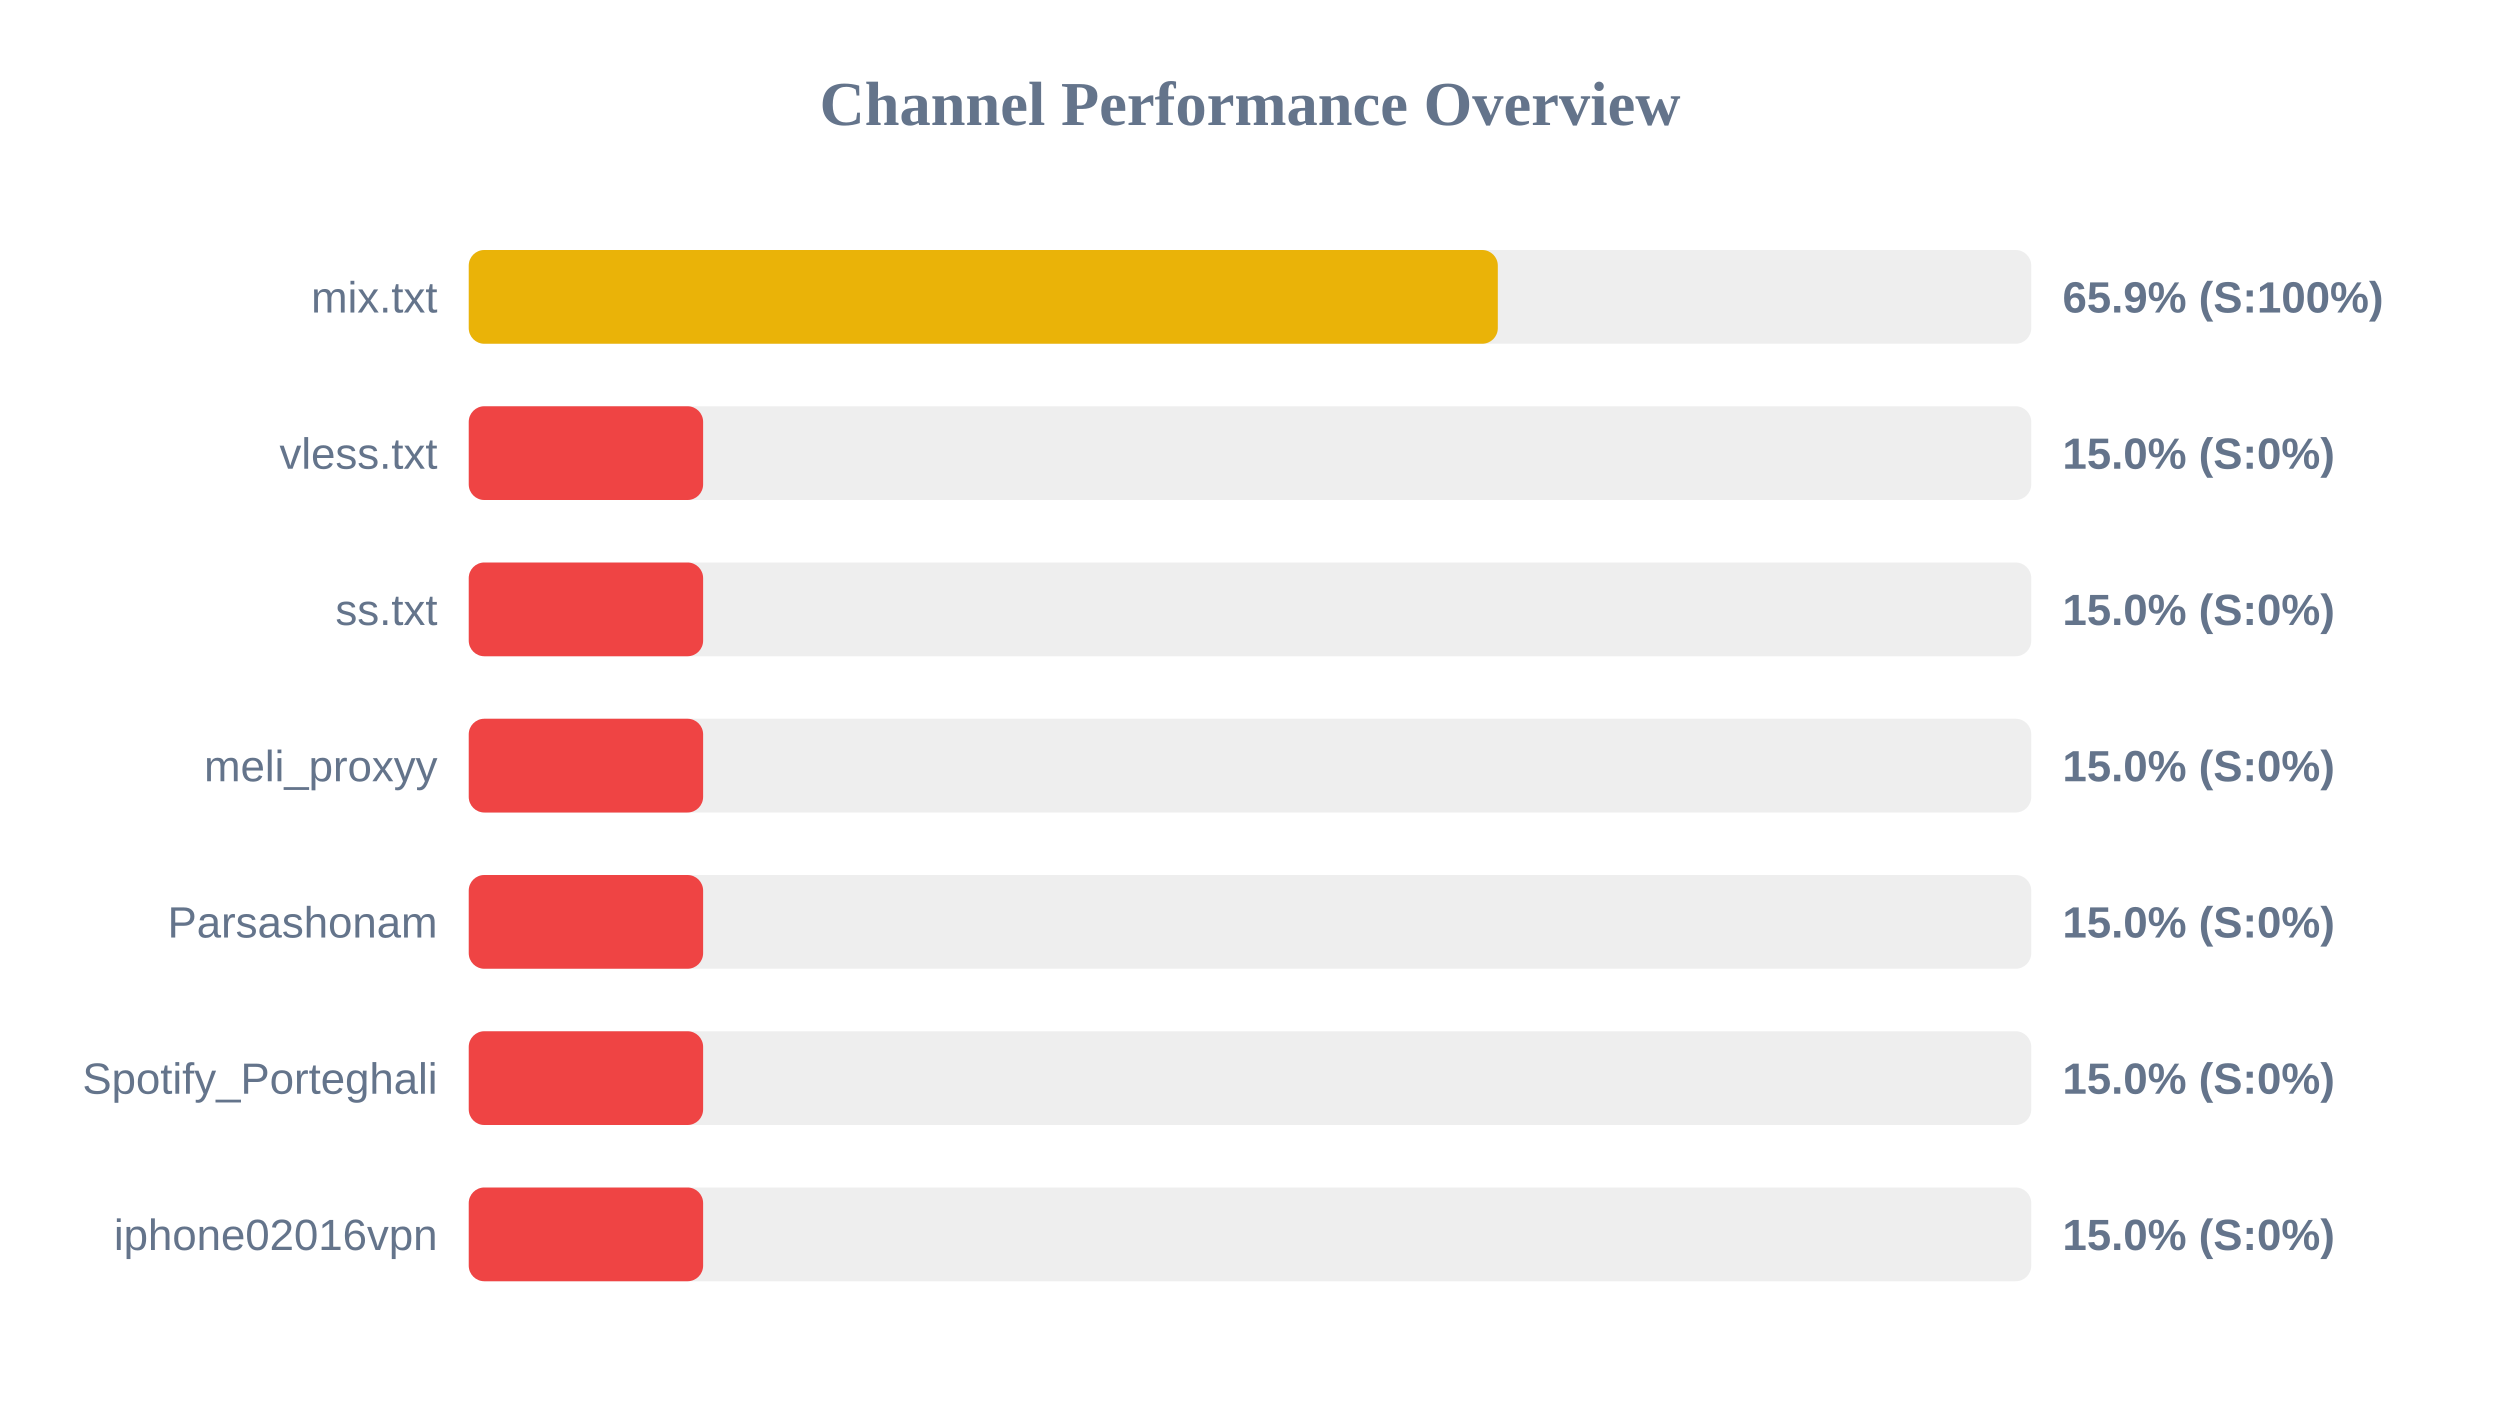
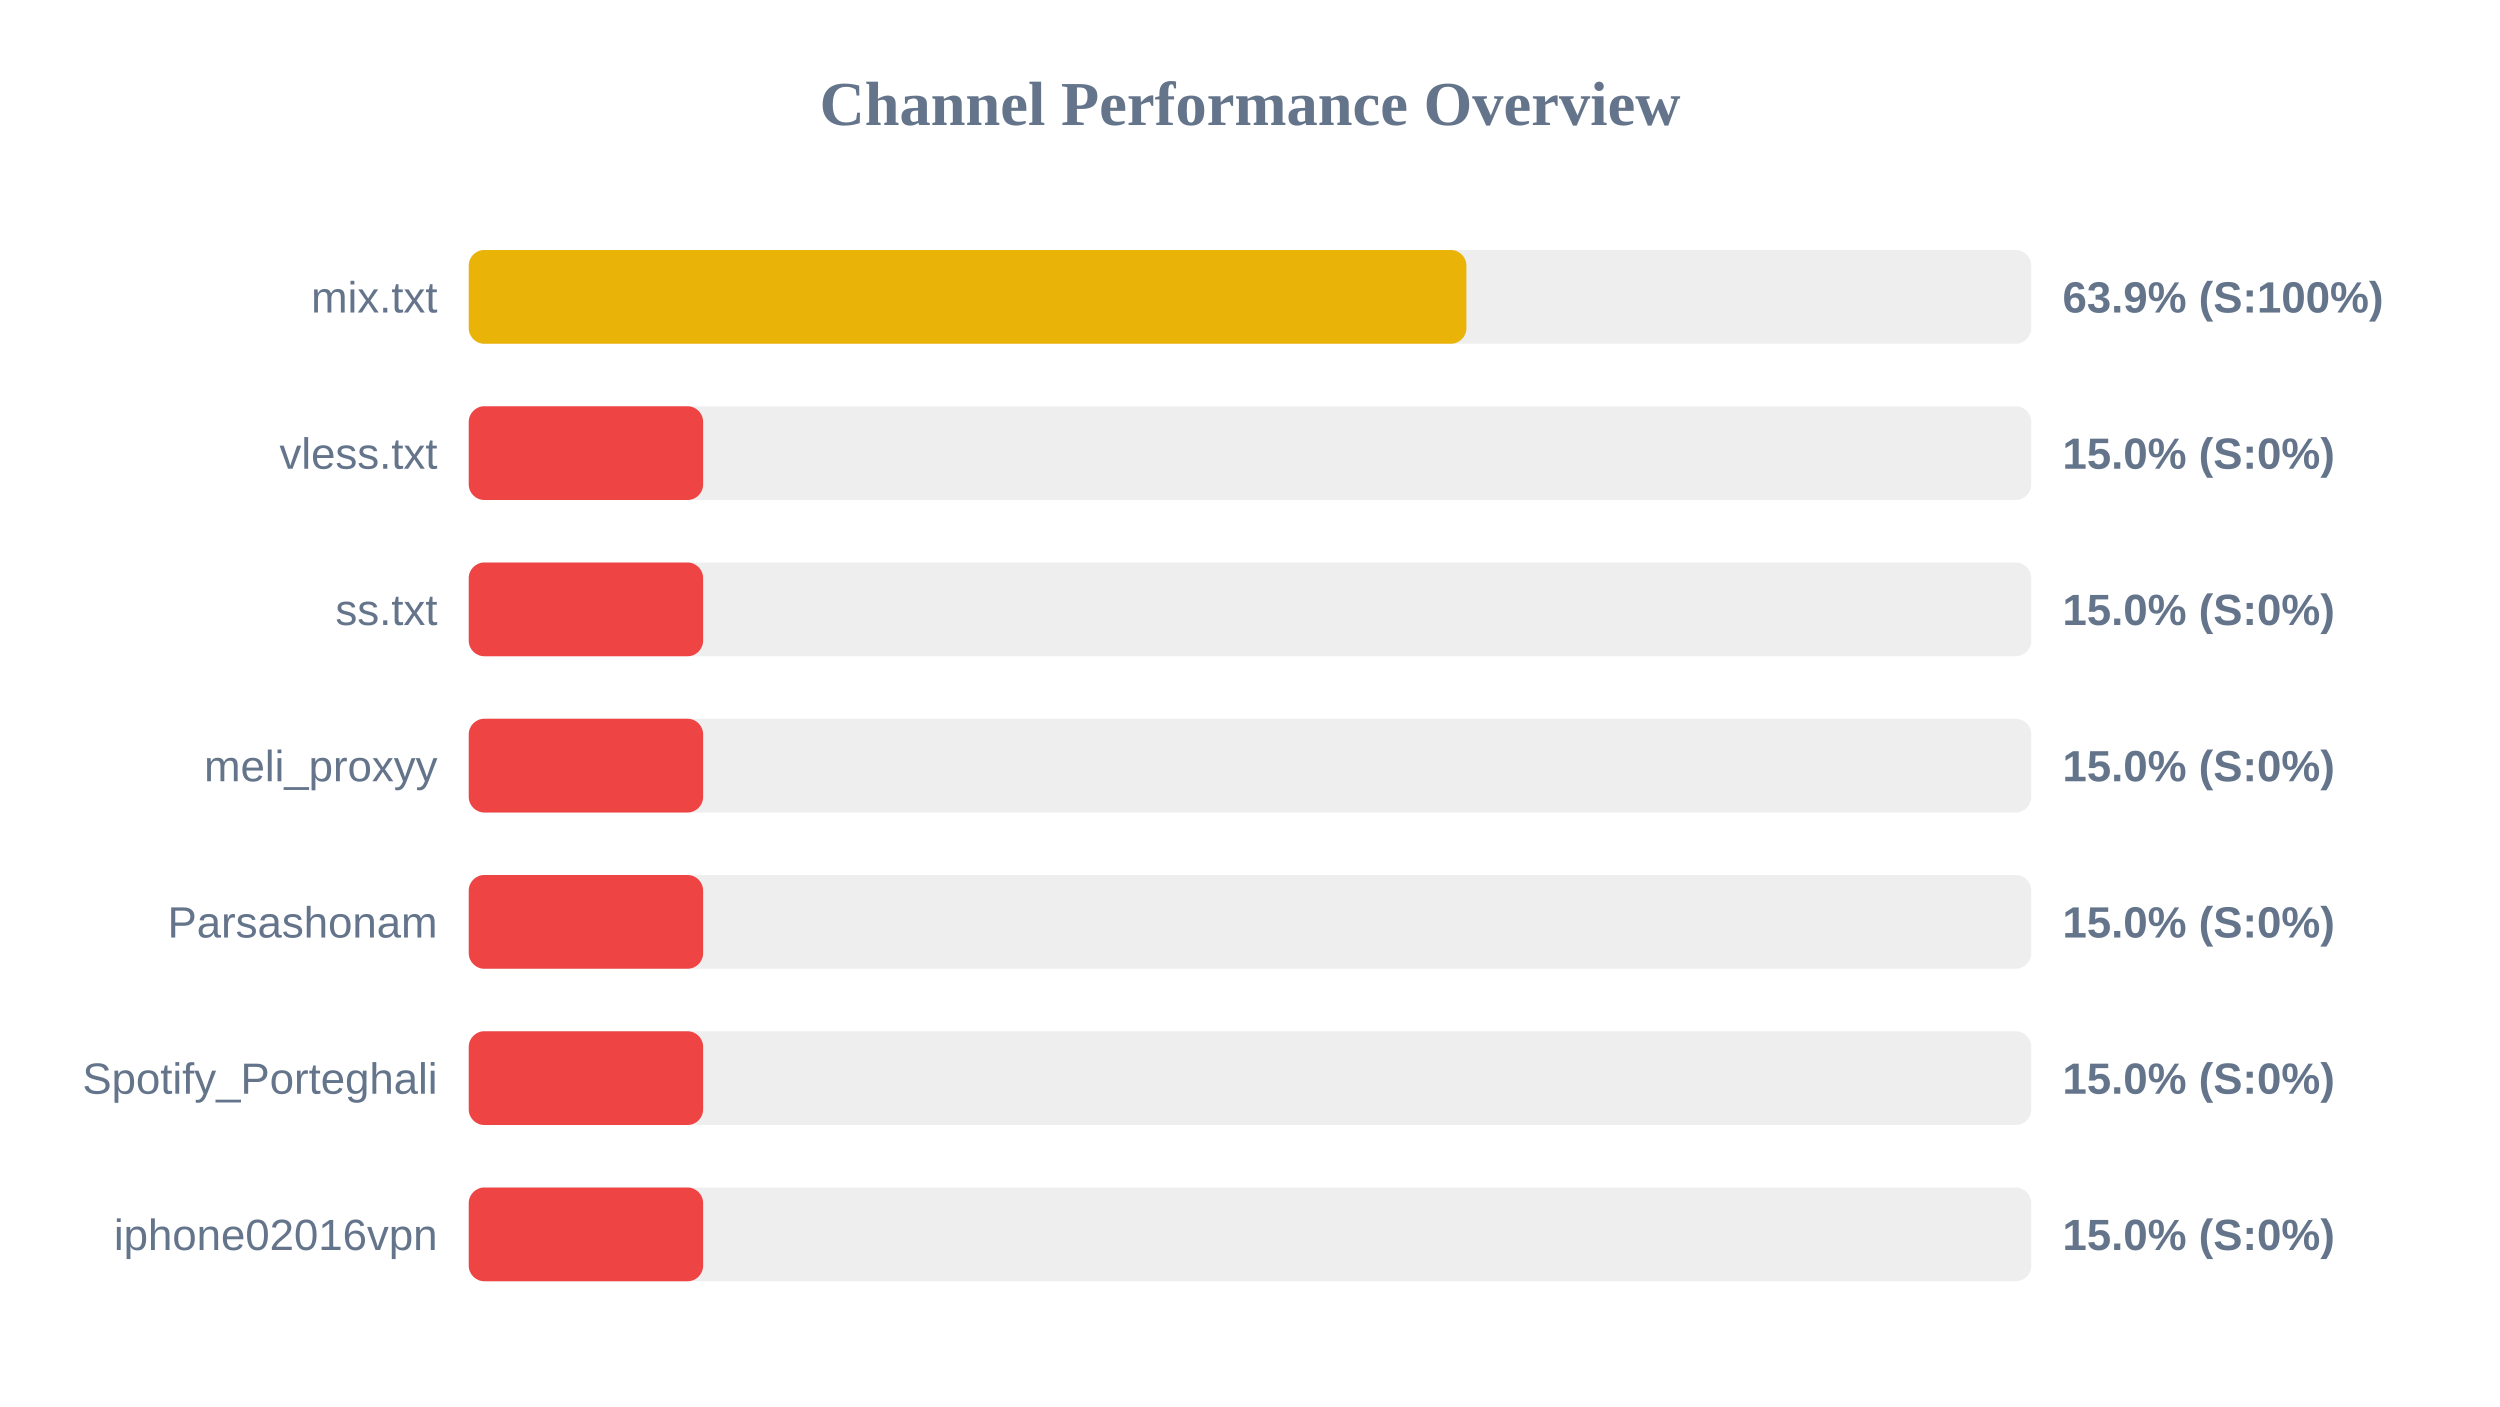
<svg xmlns="http://www.w3.org/2000/svg" width="800" height="450" version="1.1">
  <style>
        .row { font: 14px Arial; fill: #64748b; }
        .score { font: bold 14px Arial; fill: #64748b; }
    </style>
  <text x="400" y="40" text-anchor="middle" font-size="20px" font-weight="bold" fill="#64748b">Channel Performance Overview</text>
  <rect x="150" y="80" width="500" height="30" fill="#eee" rx="5" />
-   <rect x="150" y="80" width="329.3" height="30" fill="#eab308" rx="5" />
+   <rect x="150" y="80" width="319.25" height="30" fill="#eab308" rx="5" />
  <text x="140" y="100" text-anchor="end" class="row">mix.txt</text>
-   <text x="660" y="100" text-anchor="start" class="score">65.9% (S:100%)</text>
+   <text x="660" y="100" text-anchor="start" class="score">63.9% (S:100%)</text>
  <rect x="150" y="130" width="500" height="30" fill="#eee" rx="5" />
  <rect x="150" y="130" width="75.0" height="30" fill="#ef4444" rx="5" />
  <text x="140" y="150" text-anchor="end" class="row">vless.txt</text>
  <text x="660" y="150" text-anchor="start" class="score">15.0% (S:0%)</text>
  <rect x="150" y="180" width="500" height="30" fill="#eee" rx="5" />
  <rect x="150" y="180" width="75.0" height="30" fill="#ef4444" rx="5" />
  <text x="140" y="200" text-anchor="end" class="row">ss.txt</text>
  <text x="660" y="200" text-anchor="start" class="score">15.0% (S:0%)</text>
  <rect x="150" y="230" width="500" height="30" fill="#eee" rx="5" />
  <rect x="150" y="230" width="75.0" height="30" fill="#ef4444" rx="5" />
  <text x="140" y="250" text-anchor="end" class="row">meli_proxyy</text>
  <text x="660" y="250" text-anchor="start" class="score">15.0% (S:0%)</text>
  <rect x="150" y="280" width="500" height="30" fill="#eee" rx="5" />
  <rect x="150" y="280" width="75.0" height="30" fill="#ef4444" rx="5" />
  <text x="140" y="300" text-anchor="end" class="row">Parsashonam</text>
  <text x="660" y="300" text-anchor="start" class="score">15.0% (S:0%)</text>
  <rect x="150" y="330" width="500" height="30" fill="#eee" rx="5" />
  <rect x="150" y="330" width="75.0" height="30" fill="#ef4444" rx="5" />
  <text x="140" y="350" text-anchor="end" class="row">Spotify_Porteghali</text>
  <text x="660" y="350" text-anchor="start" class="score">15.0% (S:0%)</text>
  <rect x="150" y="380" width="500" height="30" fill="#eee" rx="5" />
  <rect x="150" y="380" width="75.0" height="30" fill="#ef4444" rx="5" />
  <text x="140" y="400" text-anchor="end" class="row">iphone02016vpn</text>
  <text x="660" y="400" text-anchor="start" class="score">15.0% (S:0%)</text>
</svg>
